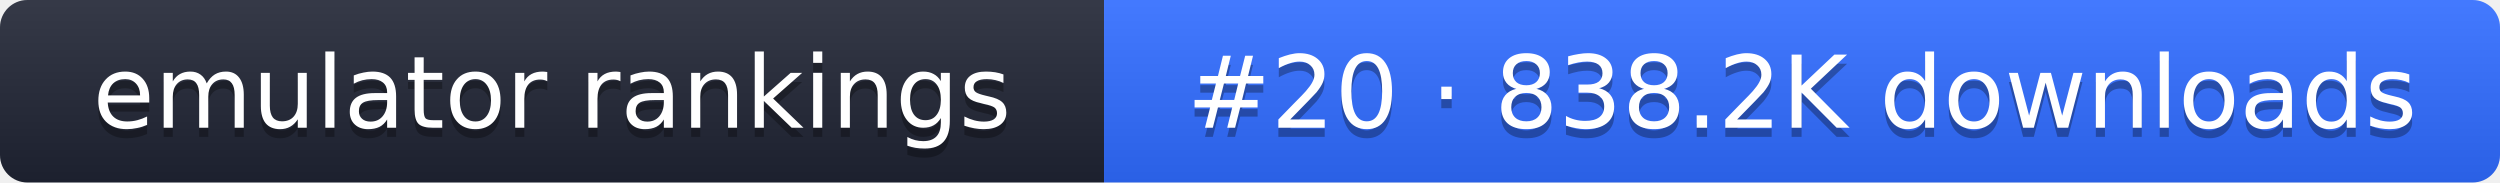
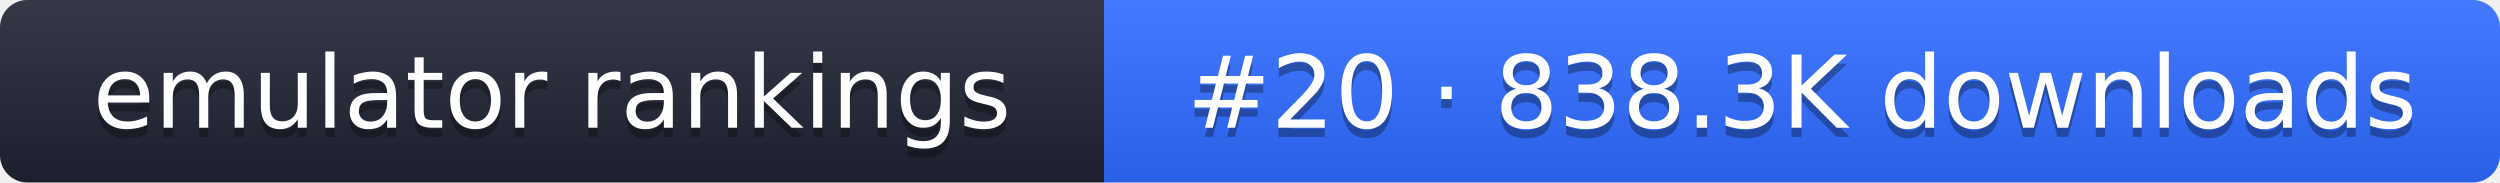
- <svg xmlns="http://www.w3.org/2000/svg" width="274" height="20" role="img" aria-label="emulator rankings: #20 · 838.2K downloads">
+ <svg xmlns="http://www.w3.org/2000/svg" width="274" height="20" role="img" aria-label="emulator rankings: #20 · 838.3K downloads">
  <linearGradient id="g" x2="0" y2="100%">
    <stop offset="0" stop-color="#fff" stop-opacity=".1" />
    <stop offset="1" stop-opacity=".1" />
  </linearGradient>
  <clipPath id="r">
    <rect width="274" height="20" rx="3" fill="#fff" />
  </clipPath>
  <g clip-path="url(#r)">
    <rect width="121" height="20" fill="#1f2433" />
    <rect x="121" width="153" height="20" fill="#2f6bff" />
    <rect width="274" height="20" fill="url(#g)" />
  </g>
  <g fill="#fff" text-anchor="middle" font-family="Verdana,DejaVu Sans,sans-serif" font-size="11">
    <text x="60.5" y="15" fill="#010101" fill-opacity=".3">emulator rankings</text>
    <text x="60.5" y="14">emulator rankings</text>
-     <text x="197.5" y="15" fill="#010101" fill-opacity=".3">#20 · 838.2K downloads</text>
-     <text x="197.5" y="14">#20 · 838.2K downloads</text>
+     <text x="197.5" y="15" fill="#010101" fill-opacity=".3">#20 · 838.3K downloads</text>
+     <text x="197.5" y="14">#20 · 838.3K downloads</text>
  </g>
</svg>
